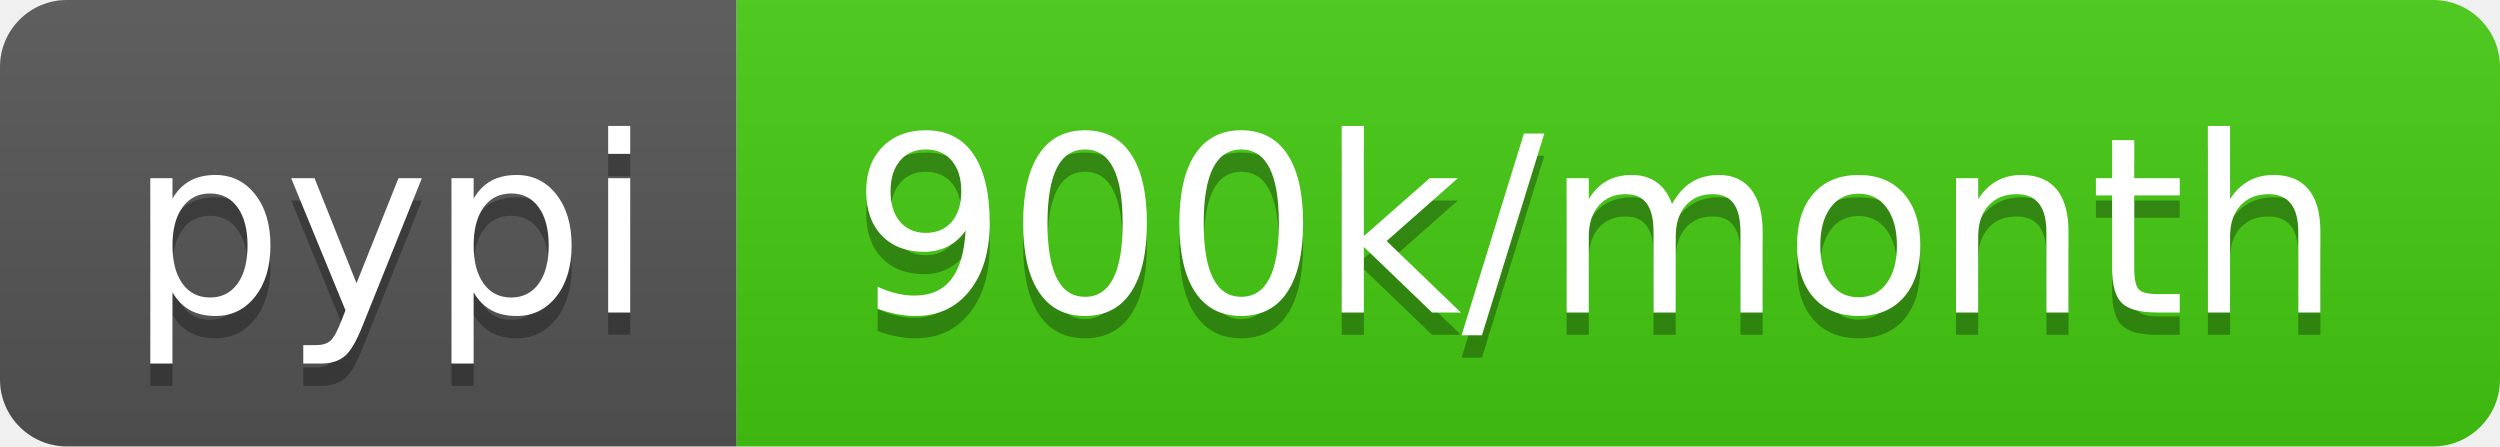
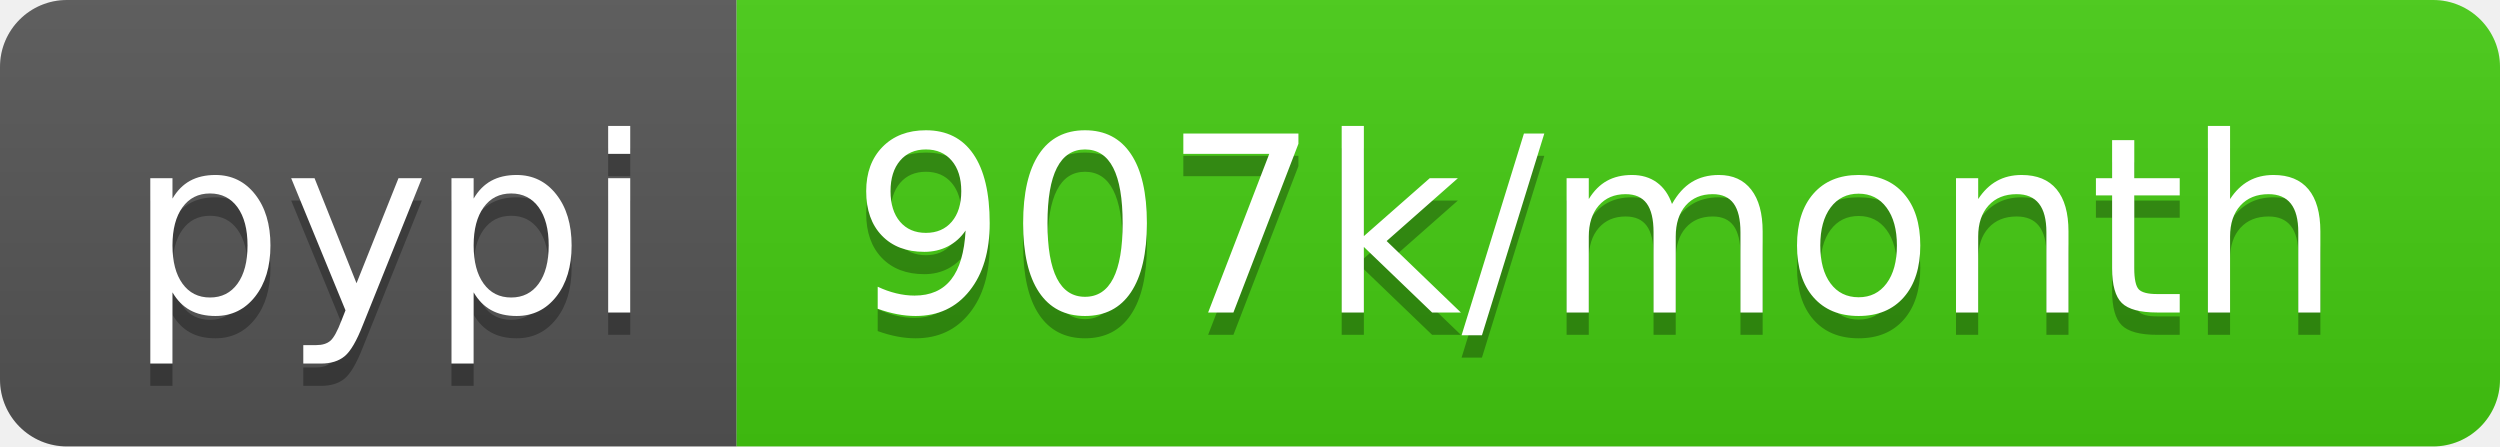
- <svg xmlns="http://www.w3.org/2000/svg" width="112" height="20" role="img" aria-label="pypi: 900k/month">
+ <svg xmlns="http://www.w3.org/2000/svg" width="112" height="20" role="img" aria-label="pypi: 907k/month">
  <linearGradient id="s" x2="0" y2="100%">
    <stop offset="0" stop-color="#bbb" stop-opacity=".1" />
    <stop offset="1" stop-opacity=".1" />
  </linearGradient>
  <clipPath id="r">
    <rect width="112" height="20" rx="3" fill="#fff" />
  </clipPath>
  <g clip-path="url(#r)">
    <rect width="33" height="20" fill="#555" />
    <rect x="33" width="79" height="20" fill="#4c1" />
    <rect width="112" height="20" fill="url(#s)" />
  </g>
  <g fill="#fff" text-anchor="middle" font-family="Verdana,Geneva,DejaVu Sans,sans-serif" text-rendering="geometricPrecision" font-size="110">
    <text aria-hidden="true" x="175" y="150" fill="#010101" fill-opacity=".3" transform="scale(.1)" textLength="230">pypi</text>
    <text x="175" y="140" transform="scale(.1)" fill="#fff" textLength="230">pypi</text>
-     <text aria-hidden="true" x="715" y="150" fill="#010101" fill-opacity=".3" transform="scale(.1)" textLength="690">900k/month</text>
-     <text x="715" y="140" transform="scale(.1)" fill="#fff" textLength="690">900k/month</text>
+     <text aria-hidden="true" x="715" y="150" fill="#010101" fill-opacity=".3" transform="scale(.1)" textLength="690">907k/month</text>
+     <text x="715" y="140" transform="scale(.1)" fill="#fff" textLength="690">907k/month</text>
  </g>
</svg>
